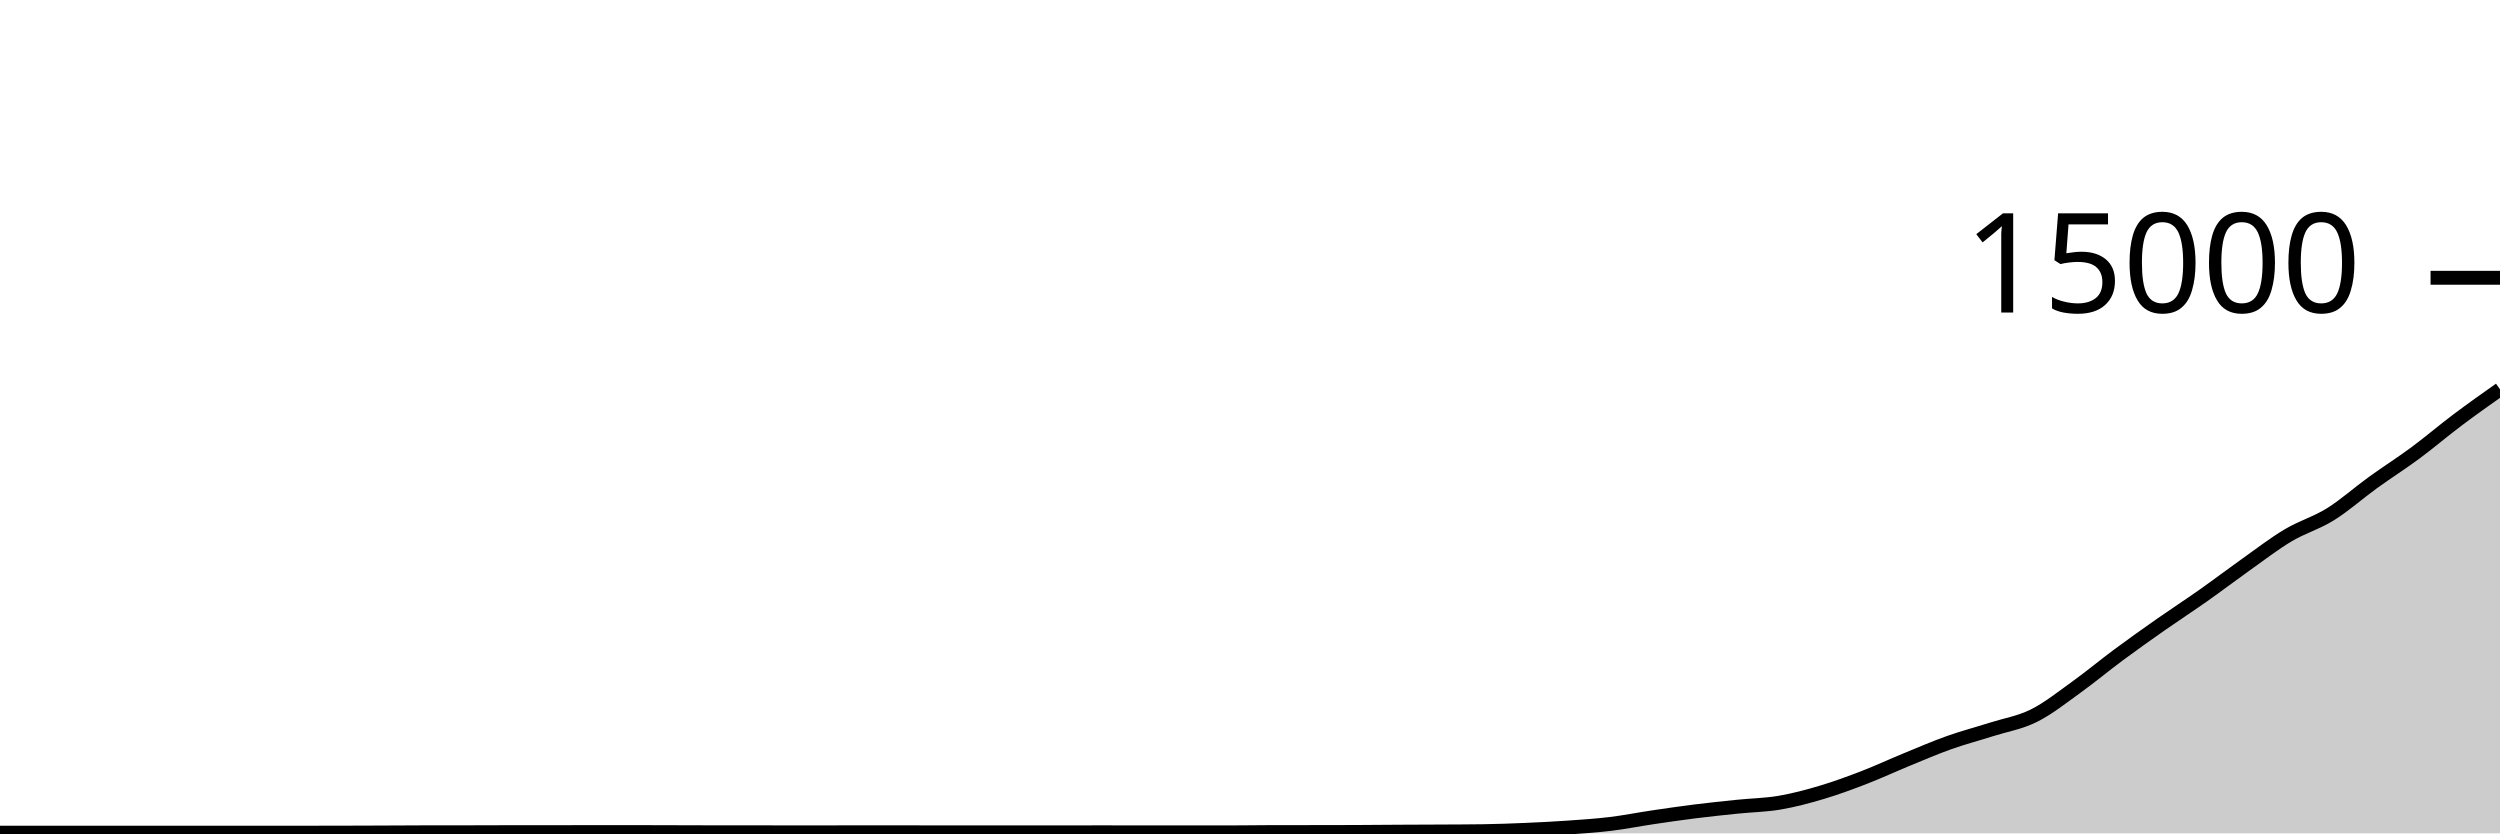
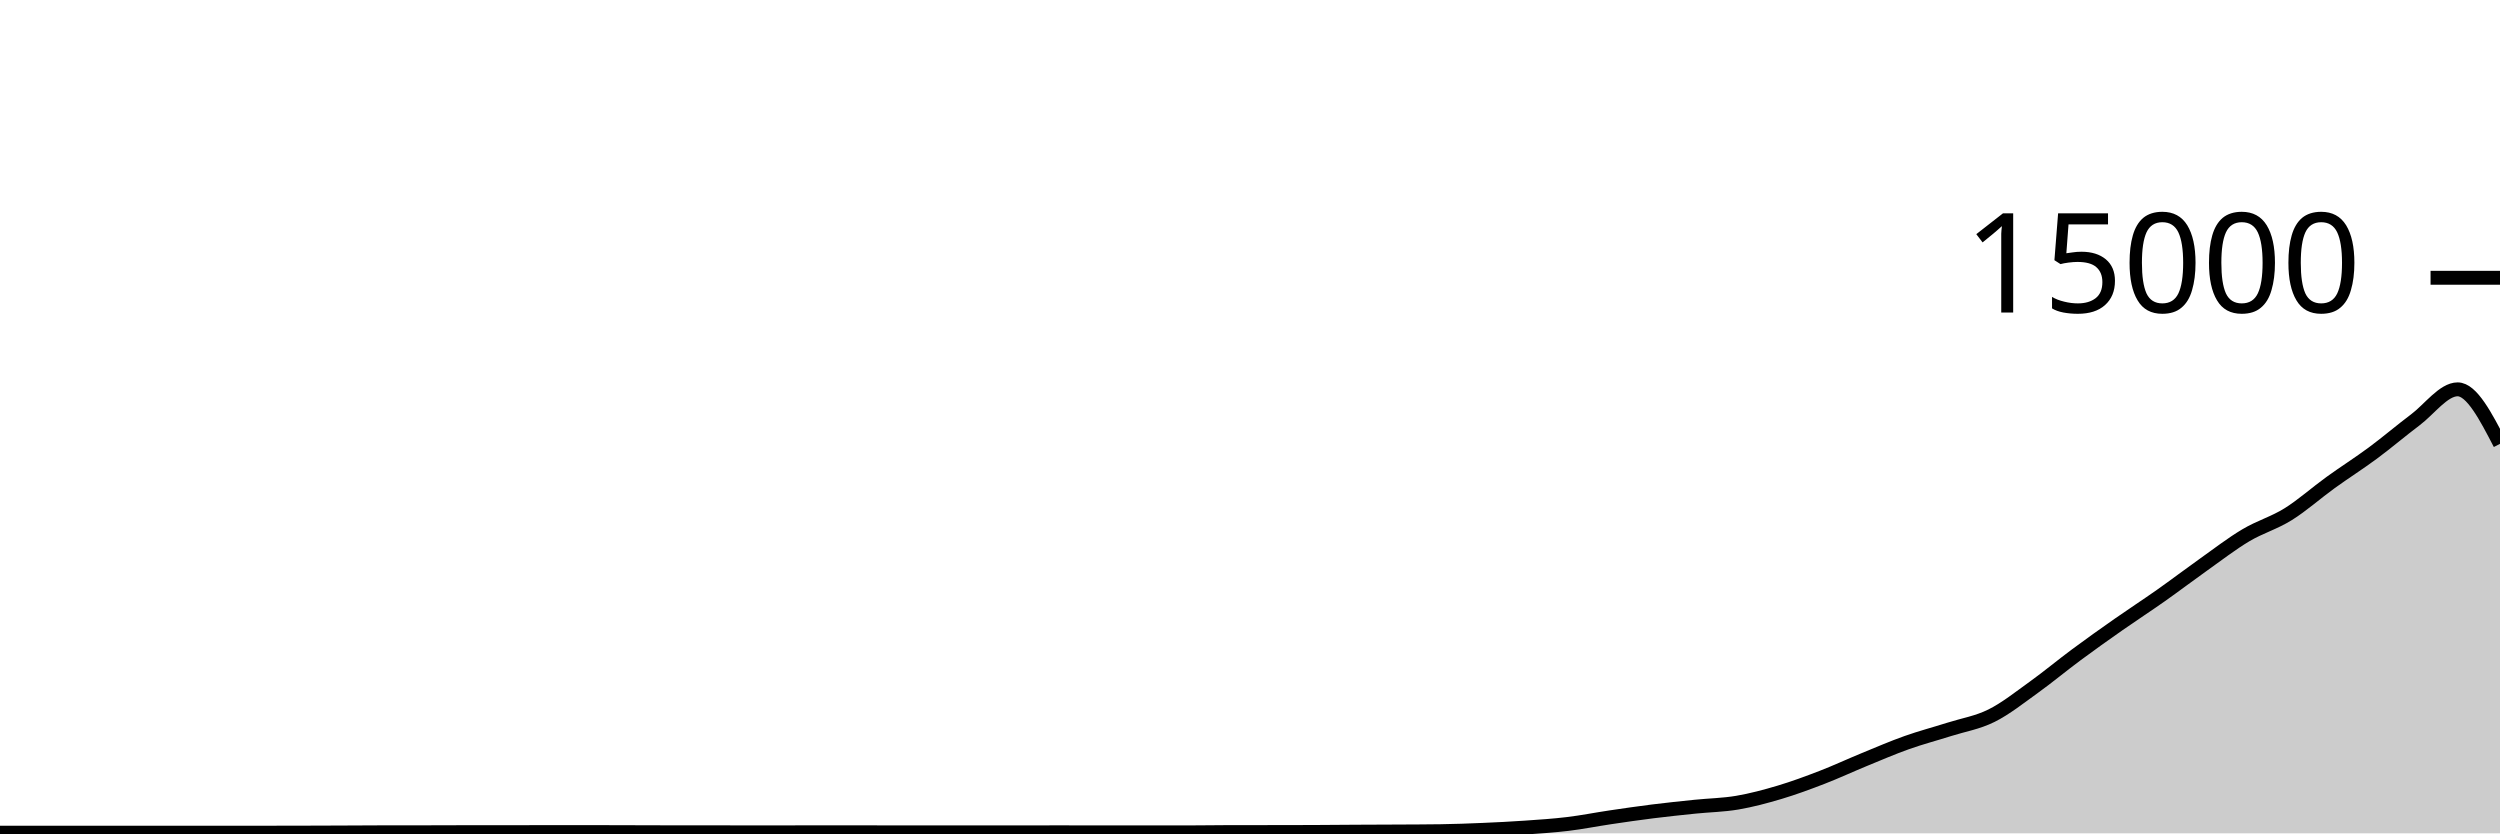
<svg xmlns="http://www.w3.org/2000/svg" viewBox="0 0 180 60">
  <g transform="translate(0,20)">
-     <path class="area" fill="rgba(0, 0, 0, 0.2)" d="M0,39.955C1.017,39.955,2.034,39.955,3.051,39.955C4.068,39.955,5.085,39.955,6.102,39.955C7.119,39.955,8.136,39.952,9.153,39.952C10.169,39.952,11.186,39.955,12.203,39.955C13.22,39.955,14.237,39.955,15.254,39.955C16.271,39.955,17.288,39.955,18.305,39.955C19.322,39.955,20.339,39.953,21.356,39.952C22.373,39.951,23.39,39.951,24.407,39.949C25.424,39.948,26.441,39.943,27.458,39.939C28.475,39.935,29.492,39.927,30.508,39.925C31.525,39.924,32.542,39.924,33.559,39.923C34.576,39.921,35.593,39.915,36.61,39.915C37.627,39.915,38.644,39.915,39.661,39.915C40.678,39.915,41.695,39.909,42.712,39.909C43.729,39.909,44.746,39.909,45.763,39.909C46.78,39.909,47.797,39.915,48.814,39.917C49.831,39.92,50.847,39.925,51.864,39.925C52.881,39.925,53.898,39.925,54.915,39.925C55.932,39.925,56.949,39.931,57.966,39.931C58.983,39.931,60,39.927,61.017,39.925C62.034,39.924,63.051,39.923,64.068,39.923C65.085,39.923,66.102,39.927,67.119,39.928C68.136,39.929,69.153,39.931,70.169,39.931C71.186,39.931,72.203,39.928,73.22,39.928C74.237,39.928,75.254,39.931,76.271,39.931C77.288,39.931,78.305,39.925,79.322,39.925C80.339,39.925,81.356,39.931,82.373,39.931C83.39,39.931,84.407,39.931,85.424,39.931C86.441,39.931,87.458,39.931,88.475,39.931C89.492,39.931,90.508,39.911,91.525,39.909C92.542,39.908,93.559,39.908,94.576,39.907C95.593,39.905,96.61,39.905,97.627,39.901C98.644,39.898,99.661,39.886,100.678,39.88C101.695,39.874,102.712,39.872,103.729,39.867C104.746,39.861,105.763,39.86,106.78,39.845C107.797,39.831,108.814,39.793,109.831,39.749C110.847,39.706,111.864,39.655,112.881,39.584C113.898,39.513,114.915,39.448,115.932,39.325C116.949,39.203,117.966,38.999,118.983,38.848C120,38.697,121.017,38.549,122.034,38.421C123.051,38.294,124.068,38.188,125.085,38.083C126.102,37.978,127.119,37.965,128.136,37.792C129.153,37.619,130.169,37.346,131.186,37.043C132.203,36.739,133.22,36.364,134.237,35.971C135.254,35.578,136.271,35.103,137.288,34.685C138.305,34.268,139.322,33.828,140.339,33.467C141.356,33.105,142.373,32.84,143.39,32.517C144.407,32.194,145.424,32.034,146.441,31.528C147.458,31.022,148.475,30.21,149.492,29.48C150.508,28.75,151.525,27.9,152.542,27.147C153.559,26.393,154.576,25.672,155.593,24.96C156.61,24.248,157.627,23.589,158.644,22.872C159.661,22.155,160.678,21.38,161.695,20.659C162.712,19.937,163.729,19.15,164.746,18.544C165.763,17.938,166.78,17.657,167.797,17.024C168.814,16.391,169.831,15.481,170.847,14.747C171.864,14.012,172.881,13.371,173.898,12.619C174.915,11.866,175.932,10.996,176.949,10.232C177.966,9.468,178.983,8.75,180,8.032L180,40C178.983,40,177.966,40,176.949,40C175.932,40,174.915,40,173.898,40C172.881,40,171.864,40,170.847,40C169.831,40,168.814,40,167.797,40C166.78,40,165.763,40,164.746,40C163.729,40,162.712,40,161.695,40C160.678,40,159.661,40,158.644,40C157.627,40,156.61,40,155.593,40C154.576,40,153.559,40,152.542,40C151.525,40,150.508,40,149.492,40C148.475,40,147.458,40,146.441,40C145.424,40,144.407,40,143.39,40C142.373,40,141.356,40,140.339,40C139.322,40,138.305,40,137.288,40C136.271,40,135.254,40,134.237,40C133.22,40,132.203,40,131.186,40C130.169,40,129.153,40,128.136,40C127.119,40,126.102,40,125.085,40C124.068,40,123.051,40,122.034,40C121.017,40,120,40,118.983,40C117.966,40,116.949,40,115.932,40C114.915,40,113.898,40,112.881,40C111.864,40,110.847,40,109.831,40C108.814,40,107.797,40,106.78,40C105.763,40,104.746,40,103.729,40C102.712,40,101.695,40,100.678,40C99.661,40,98.644,40,97.627,40C96.61,40,95.593,40,94.576,40C93.559,40,92.542,40,91.525,40C90.508,40,89.492,40,88.475,40C87.458,40,86.441,40,85.424,40C84.407,40,83.39,40,82.373,40C81.356,40,80.339,40,79.322,40C78.305,40,77.288,40,76.271,40C75.254,40,74.237,40,73.22,40C72.203,40,71.186,40,70.169,40C69.153,40,68.136,40,67.119,40C66.102,40,65.085,40,64.068,40C63.051,40,62.034,40,61.017,40C60,40,58.983,40,57.966,40C56.949,40,55.932,40,54.915,40C53.898,40,52.881,40,51.864,40C50.847,40,49.831,40,48.814,40C47.797,40,46.78,40,45.763,40C44.746,40,43.729,40,42.712,40C41.695,40,40.678,40,39.661,40C38.644,40,37.627,40,36.61,40C35.593,40,34.576,40,33.559,40C32.542,40,31.525,40,30.508,40C29.492,40,28.475,40,27.458,40C26.441,40,25.424,40,24.407,40C23.39,40,22.373,40,21.356,40C20.339,40,19.322,40,18.305,40C17.288,40,16.271,40,15.254,40C14.237,40,13.22,40,12.203,40C11.186,40,10.169,40,9.153,40C8.136,40,7.119,40,6.102,40C5.085,40,4.068,40,3.051,40C2.034,40,1.017,40,0,40Z" />
-     <path class="line" stroke="black" fill="none" d="M0,39.955C1.017,39.955,2.034,39.955,3.051,39.955C4.068,39.955,5.085,39.955,6.102,39.955C7.119,39.955,8.136,39.952,9.153,39.952C10.169,39.952,11.186,39.955,12.203,39.955C13.22,39.955,14.237,39.955,15.254,39.955C16.271,39.955,17.288,39.955,18.305,39.955C19.322,39.955,20.339,39.953,21.356,39.952C22.373,39.951,23.39,39.951,24.407,39.949C25.424,39.948,26.441,39.943,27.458,39.939C28.475,39.935,29.492,39.927,30.508,39.925C31.525,39.924,32.542,39.924,33.559,39.923C34.576,39.921,35.593,39.915,36.61,39.915C37.627,39.915,38.644,39.915,39.661,39.915C40.678,39.915,41.695,39.909,42.712,39.909C43.729,39.909,44.746,39.909,45.763,39.909C46.78,39.909,47.797,39.915,48.814,39.917C49.831,39.92,50.847,39.925,51.864,39.925C52.881,39.925,53.898,39.925,54.915,39.925C55.932,39.925,56.949,39.931,57.966,39.931C58.983,39.931,60,39.927,61.017,39.925C62.034,39.924,63.051,39.923,64.068,39.923C65.085,39.923,66.102,39.927,67.119,39.928C68.136,39.929,69.153,39.931,70.169,39.931C71.186,39.931,72.203,39.928,73.22,39.928C74.237,39.928,75.254,39.931,76.271,39.931C77.288,39.931,78.305,39.925,79.322,39.925C80.339,39.925,81.356,39.931,82.373,39.931C83.39,39.931,84.407,39.931,85.424,39.931C86.441,39.931,87.458,39.931,88.475,39.931C89.492,39.931,90.508,39.911,91.525,39.909C92.542,39.908,93.559,39.908,94.576,39.907C95.593,39.905,96.61,39.905,97.627,39.901C98.644,39.898,99.661,39.886,100.678,39.88C101.695,39.874,102.712,39.872,103.729,39.867C104.746,39.861,105.763,39.86,106.78,39.845C107.797,39.831,108.814,39.793,109.831,39.749C110.847,39.706,111.864,39.655,112.881,39.584C113.898,39.513,114.915,39.448,115.932,39.325C116.949,39.203,117.966,38.999,118.983,38.848C120,38.697,121.017,38.549,122.034,38.421C123.051,38.294,124.068,38.188,125.085,38.083C126.102,37.978,127.119,37.965,128.136,37.792C129.153,37.619,130.169,37.346,131.186,37.043C132.203,36.739,133.22,36.364,134.237,35.971C135.254,35.578,136.271,35.103,137.288,34.685C138.305,34.268,139.322,33.828,140.339,33.467C141.356,33.105,142.373,32.84,143.39,32.517C144.407,32.194,145.424,32.034,146.441,31.528C147.458,31.022,148.475,30.21,149.492,29.48C150.508,28.75,151.525,27.9,152.542,27.147C153.559,26.393,154.576,25.672,155.593,24.96C156.61,24.248,157.627,23.589,158.644,22.872C159.661,22.155,160.678,21.38,161.695,20.659C162.712,19.937,163.729,19.15,164.746,18.544C165.763,17.938,166.78,17.657,167.797,17.024C168.814,16.391,169.831,15.481,170.847,14.747C171.864,14.012,172.881,13.371,173.898,12.619C174.915,11.866,175.932,10.996,176.949,10.232C177.966,9.468,178.983,8.75,180,8.032" />
+     <path class="area" fill="rgba(0, 0, 0, 0.2)" d="M0,39.955C1.017,39.955,2.034,39.955,3.051,39.955C4.068,39.955,5.085,39.952,6.102,39.952C7.119,39.952,8.136,39.955,9.153,39.955C10.169,39.955,11.186,39.955,12.203,39.955C13.22,39.955,14.237,39.955,15.254,39.955C16.271,39.955,17.288,39.953,18.305,39.952C19.322,39.951,20.339,39.951,21.356,39.949C22.373,39.948,23.39,39.943,24.407,39.939C25.424,39.935,26.441,39.927,27.458,39.925C28.475,39.924,29.492,39.924,30.508,39.923C31.525,39.921,32.542,39.915,33.559,39.915C34.576,39.915,35.593,39.915,36.61,39.915C37.627,39.915,38.644,39.909,39.661,39.909C40.678,39.909,41.695,39.909,42.712,39.909C43.729,39.909,44.746,39.915,45.763,39.917C46.78,39.92,47.797,39.925,48.814,39.925C49.831,39.925,50.847,39.925,51.864,39.925C52.881,39.925,53.898,39.931,54.915,39.931C55.932,39.931,56.949,39.927,57.966,39.925C58.983,39.924,60,39.923,61.017,39.923C62.034,39.923,63.051,39.927,64.068,39.928C65.085,39.929,66.102,39.931,67.119,39.931C68.136,39.931,69.153,39.928,70.169,39.928C71.186,39.928,72.203,39.931,73.22,39.931C74.237,39.931,75.254,39.925,76.271,39.925C77.288,39.925,78.305,39.931,79.322,39.931C80.339,39.931,81.356,39.931,82.373,39.931C83.39,39.931,84.407,39.931,85.424,39.931C86.441,39.931,87.458,39.911,88.475,39.909C89.492,39.908,90.508,39.908,91.525,39.907C92.542,39.905,93.559,39.905,94.576,39.901C95.593,39.898,96.61,39.886,97.627,39.88C98.644,39.874,99.661,39.872,100.678,39.867C101.695,39.861,102.712,39.86,103.729,39.845C104.746,39.831,105.763,39.793,106.78,39.749C107.797,39.706,108.814,39.655,109.831,39.584C110.847,39.513,111.864,39.448,112.881,39.325C113.898,39.203,114.915,38.999,115.932,38.848C116.949,38.697,117.966,38.549,118.983,38.421C120,38.294,121.017,38.188,122.034,38.083C123.051,37.978,124.068,37.965,125.085,37.792C126.102,37.619,127.119,37.346,128.136,37.043C129.153,36.739,130.169,36.364,131.186,35.971C132.203,35.578,133.22,35.103,134.237,34.685C135.254,34.268,136.271,33.828,137.288,33.467C138.305,33.105,139.322,32.84,140.339,32.517C141.356,32.194,142.373,32.034,143.39,31.528C144.407,31.022,145.424,30.21,146.441,29.48C147.458,28.75,148.475,27.9,149.492,27.147C150.508,26.393,151.525,25.672,152.542,24.96C153.559,24.248,154.576,23.589,155.593,22.872C156.61,22.155,157.627,21.38,158.644,20.659C159.661,19.937,160.678,19.15,161.695,18.544C162.712,17.938,163.729,17.657,164.746,17.024C165.763,16.391,166.78,15.481,167.797,14.747C168.814,14.012,169.831,13.371,170.847,12.619C171.864,11.866,172.881,10.996,173.898,10.232C174.915,9.468,175.932,8.032,176.949,8.032C177.966,8.032,178.983,9.993,180,11.955L180,40C178.983,40,177.966,40,176.949,40C175.932,40,174.915,40,173.898,40C172.881,40,171.864,40,170.847,40C169.831,40,168.814,40,167.797,40C166.78,40,165.763,40,164.746,40C163.729,40,162.712,40,161.695,40C160.678,40,159.661,40,158.644,40C157.627,40,156.61,40,155.593,40C154.576,40,153.559,40,152.542,40C151.525,40,150.508,40,149.492,40C148.475,40,147.458,40,146.441,40C145.424,40,144.407,40,143.39,40C142.373,40,141.356,40,140.339,40C139.322,40,138.305,40,137.288,40C136.271,40,135.254,40,134.237,40C133.22,40,132.203,40,131.186,40C130.169,40,129.153,40,128.136,40C127.119,40,126.102,40,125.085,40C124.068,40,123.051,40,122.034,40C121.017,40,120,40,118.983,40C117.966,40,116.949,40,115.932,40C114.915,40,113.898,40,112.881,40C111.864,40,110.847,40,109.831,40C108.814,40,107.797,40,106.78,40C105.763,40,104.746,40,103.729,40C102.712,40,101.695,40,100.678,40C99.661,40,98.644,40,97.627,40C96.61,40,95.593,40,94.576,40C93.559,40,92.542,40,91.525,40C90.508,40,89.492,40,88.475,40C87.458,40,86.441,40,85.424,40C84.407,40,83.39,40,82.373,40C81.356,40,80.339,40,79.322,40C78.305,40,77.288,40,76.271,40C75.254,40,74.237,40,73.22,40C72.203,40,71.186,40,70.169,40C69.153,40,68.136,40,67.119,40C66.102,40,65.085,40,64.068,40C63.051,40,62.034,40,61.017,40C60,40,58.983,40,57.966,40C56.949,40,55.932,40,54.915,40C53.898,40,52.881,40,51.864,40C50.847,40,49.831,40,48.814,40C47.797,40,46.78,40,45.763,40C44.746,40,43.729,40,42.712,40C41.695,40,40.678,40,39.661,40C38.644,40,37.627,40,36.61,40C35.593,40,34.576,40,33.559,40C32.542,40,31.525,40,30.508,40C29.492,40,28.475,40,27.458,40C26.441,40,25.424,40,24.407,40C23.39,40,22.373,40,21.356,40C20.339,40,19.322,40,18.305,40C17.288,40,16.271,40,15.254,40C14.237,40,13.22,40,12.203,40C11.186,40,10.169,40,9.153,40C8.136,40,7.119,40,6.102,40C5.085,40,4.068,40,3.051,40C2.034,40,1.017,40,0,40Z" />
+     <path class="line" stroke="black" fill="none" d="M0,39.955C1.017,39.955,2.034,39.955,3.051,39.955C4.068,39.955,5.085,39.952,6.102,39.952C7.119,39.952,8.136,39.955,9.153,39.955C10.169,39.955,11.186,39.955,12.203,39.955C13.22,39.955,14.237,39.955,15.254,39.955C16.271,39.955,17.288,39.953,18.305,39.952C19.322,39.951,20.339,39.951,21.356,39.949C22.373,39.948,23.39,39.943,24.407,39.939C25.424,39.935,26.441,39.927,27.458,39.925C28.475,39.924,29.492,39.924,30.508,39.923C31.525,39.921,32.542,39.915,33.559,39.915C34.576,39.915,35.593,39.915,36.61,39.915C37.627,39.915,38.644,39.909,39.661,39.909C40.678,39.909,41.695,39.909,42.712,39.909C43.729,39.909,44.746,39.915,45.763,39.917C46.78,39.92,47.797,39.925,48.814,39.925C49.831,39.925,50.847,39.925,51.864,39.925C52.881,39.925,53.898,39.931,54.915,39.931C55.932,39.931,56.949,39.927,57.966,39.925C58.983,39.924,60,39.923,61.017,39.923C62.034,39.923,63.051,39.927,64.068,39.928C65.085,39.929,66.102,39.931,67.119,39.931C68.136,39.931,69.153,39.928,70.169,39.928C71.186,39.928,72.203,39.931,73.22,39.931C74.237,39.931,75.254,39.925,76.271,39.925C77.288,39.925,78.305,39.931,79.322,39.931C80.339,39.931,81.356,39.931,82.373,39.931C83.39,39.931,84.407,39.931,85.424,39.931C86.441,39.931,87.458,39.911,88.475,39.909C89.492,39.908,90.508,39.908,91.525,39.907C92.542,39.905,93.559,39.905,94.576,39.901C95.593,39.898,96.61,39.886,97.627,39.88C98.644,39.874,99.661,39.872,100.678,39.867C101.695,39.861,102.712,39.86,103.729,39.845C104.746,39.831,105.763,39.793,106.78,39.749C107.797,39.706,108.814,39.655,109.831,39.584C110.847,39.513,111.864,39.448,112.881,39.325C113.898,39.203,114.915,38.999,115.932,38.848C116.949,38.697,117.966,38.549,118.983,38.421C120,38.294,121.017,38.188,122.034,38.083C123.051,37.978,124.068,37.965,125.085,37.792C126.102,37.619,127.119,37.346,128.136,37.043C129.153,36.739,130.169,36.364,131.186,35.971C132.203,35.578,133.22,35.103,134.237,34.685C135.254,34.268,136.271,33.828,137.288,33.467C138.305,33.105,139.322,32.84,140.339,32.517C141.356,32.194,142.373,32.034,143.39,31.528C144.407,31.022,145.424,30.21,146.441,29.48C147.458,28.75,148.475,27.9,149.492,27.147C150.508,26.393,151.525,25.672,152.542,24.96C153.559,24.248,154.576,23.589,155.593,22.872C156.61,22.155,157.627,21.38,158.644,20.659C159.661,19.937,160.678,19.15,161.695,18.544C162.712,17.938,163.729,17.657,164.746,17.024C165.763,16.391,166.78,15.481,167.797,14.747C168.814,14.012,169.831,13.371,170.847,12.619C171.864,11.866,172.881,10.996,173.898,10.232C174.915,9.468,175.932,8.032,176.949,8.032C177.966,8.032,178.983,9.993,180,11.955" />
    <path class="axis-ceiling" stroke-width="1" stroke="black" fill="none" d="M175,0L180,0" />
    <text class="axis-ceiling-label" font-family="sans-serif" text-anchor="end" font-size="10px" x="170" y="2.5">15000</text>
  </g>
</svg>
